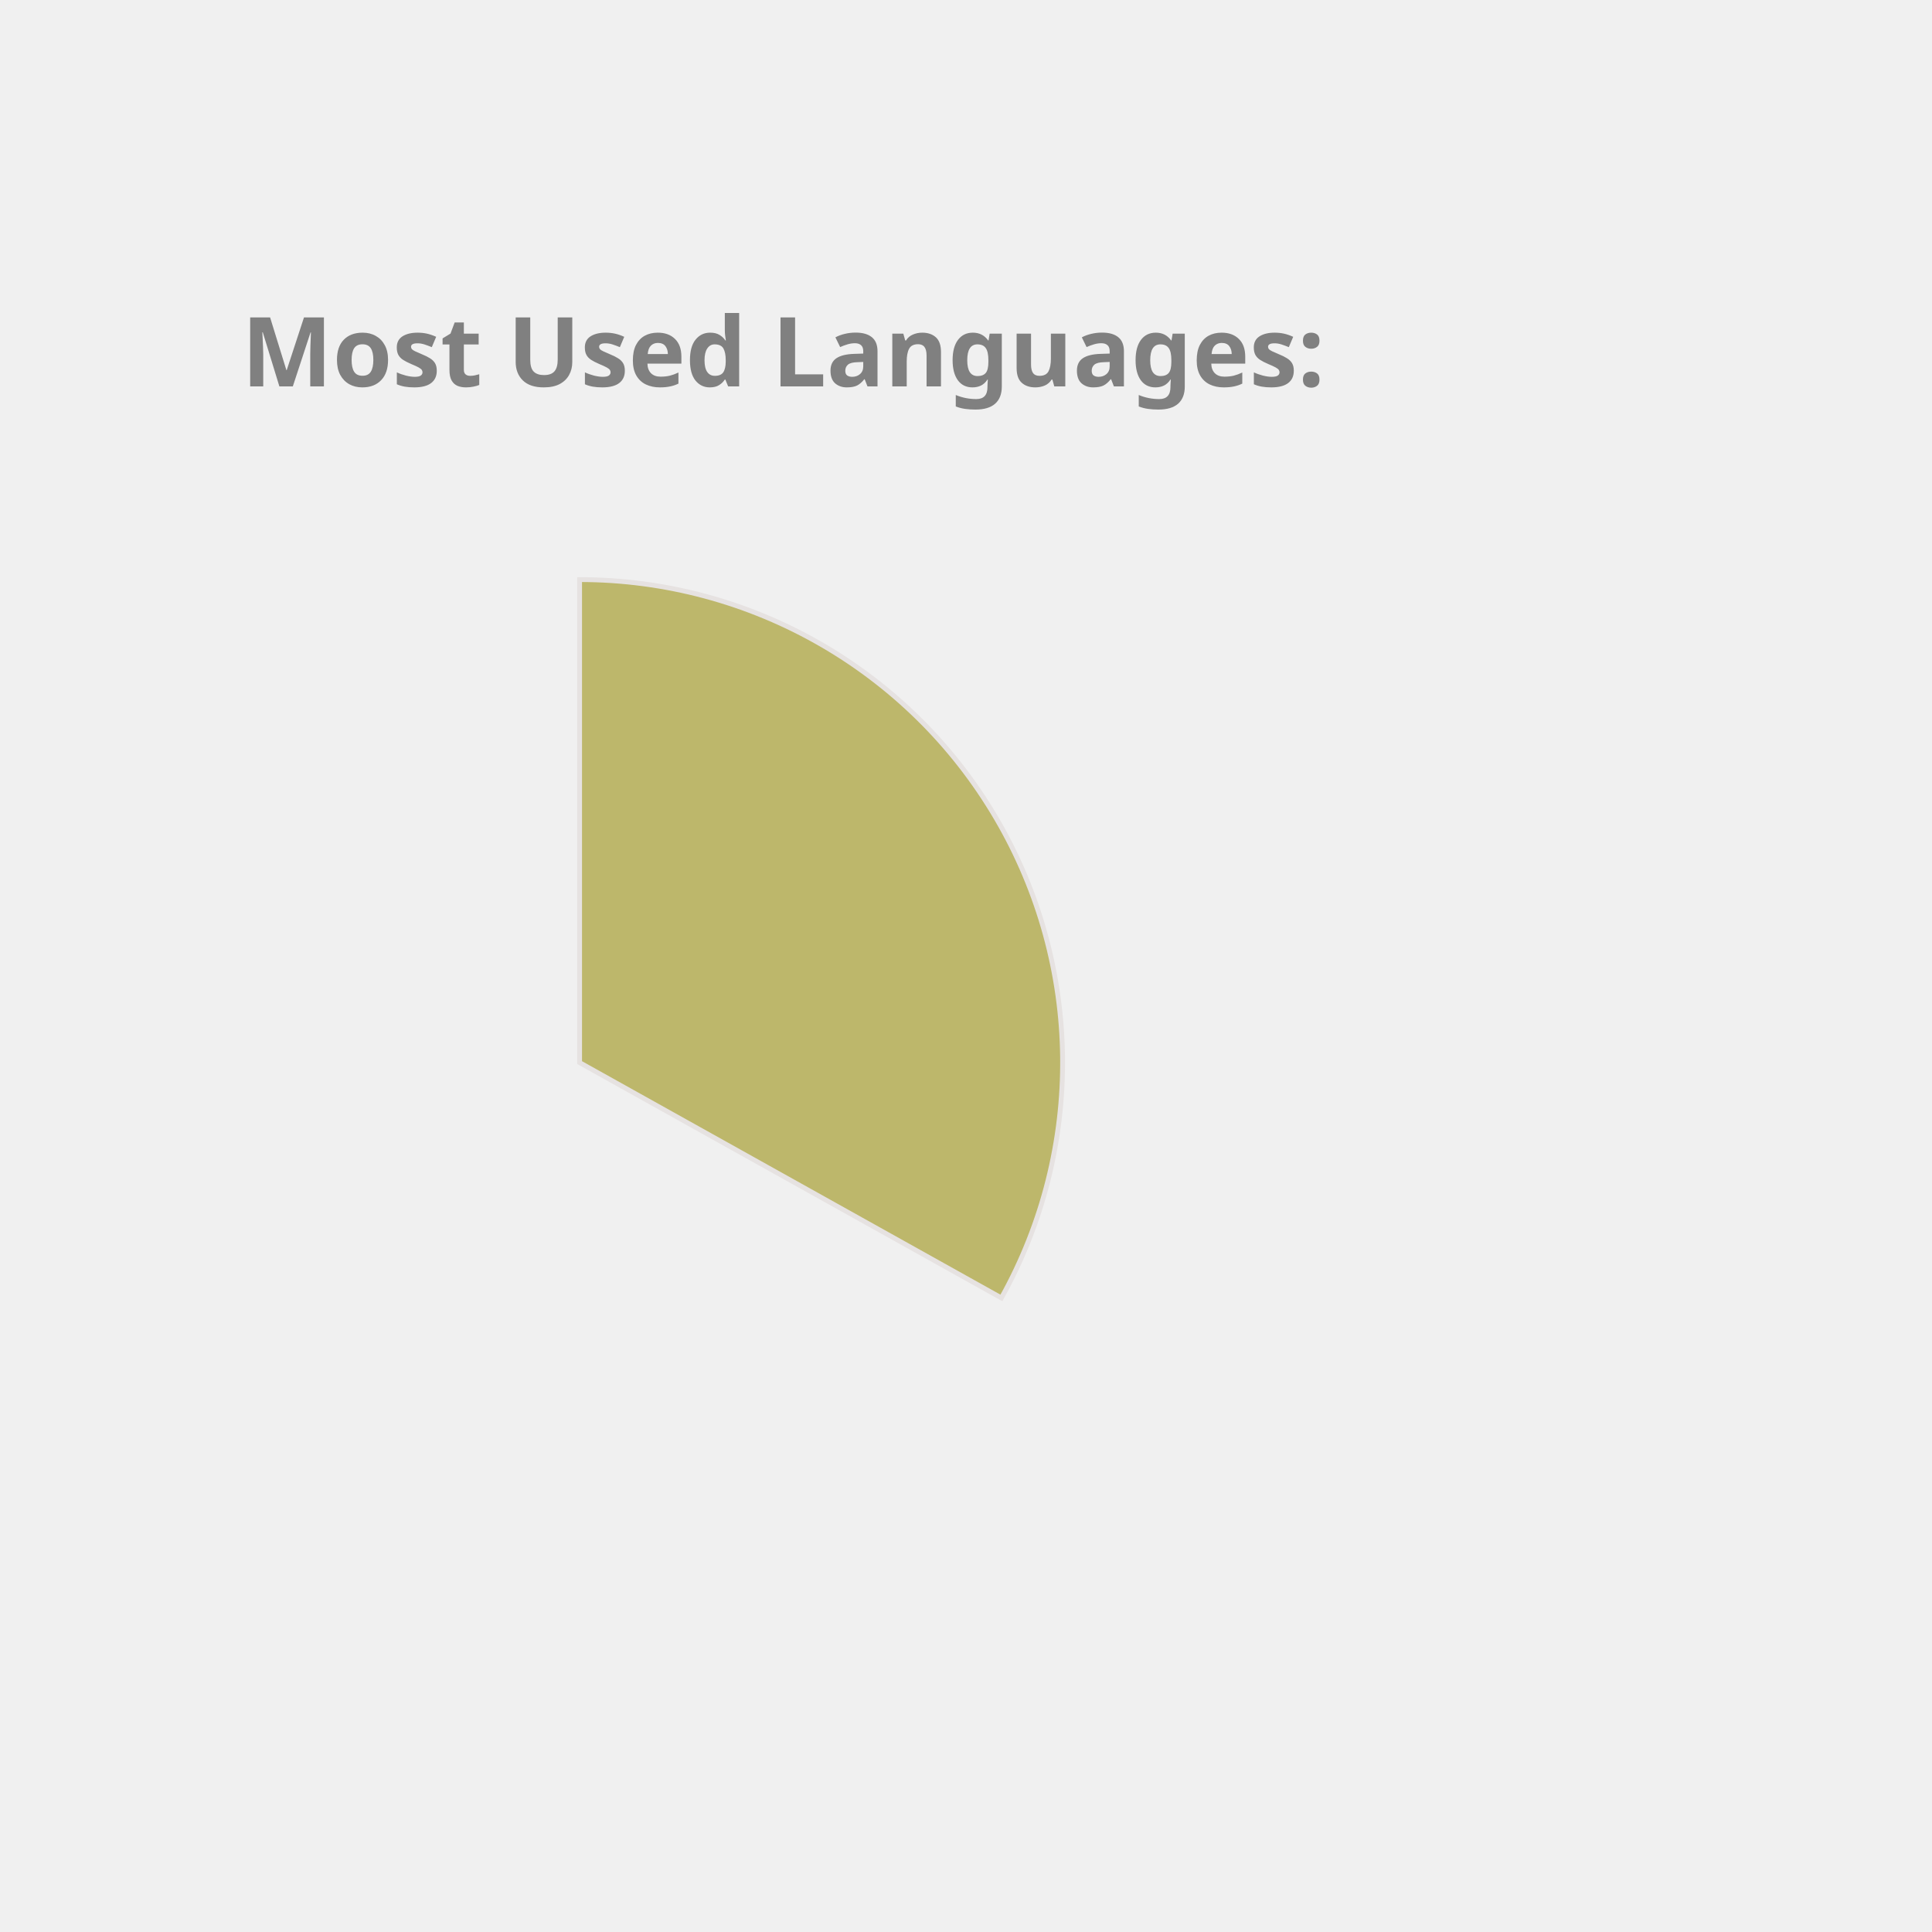
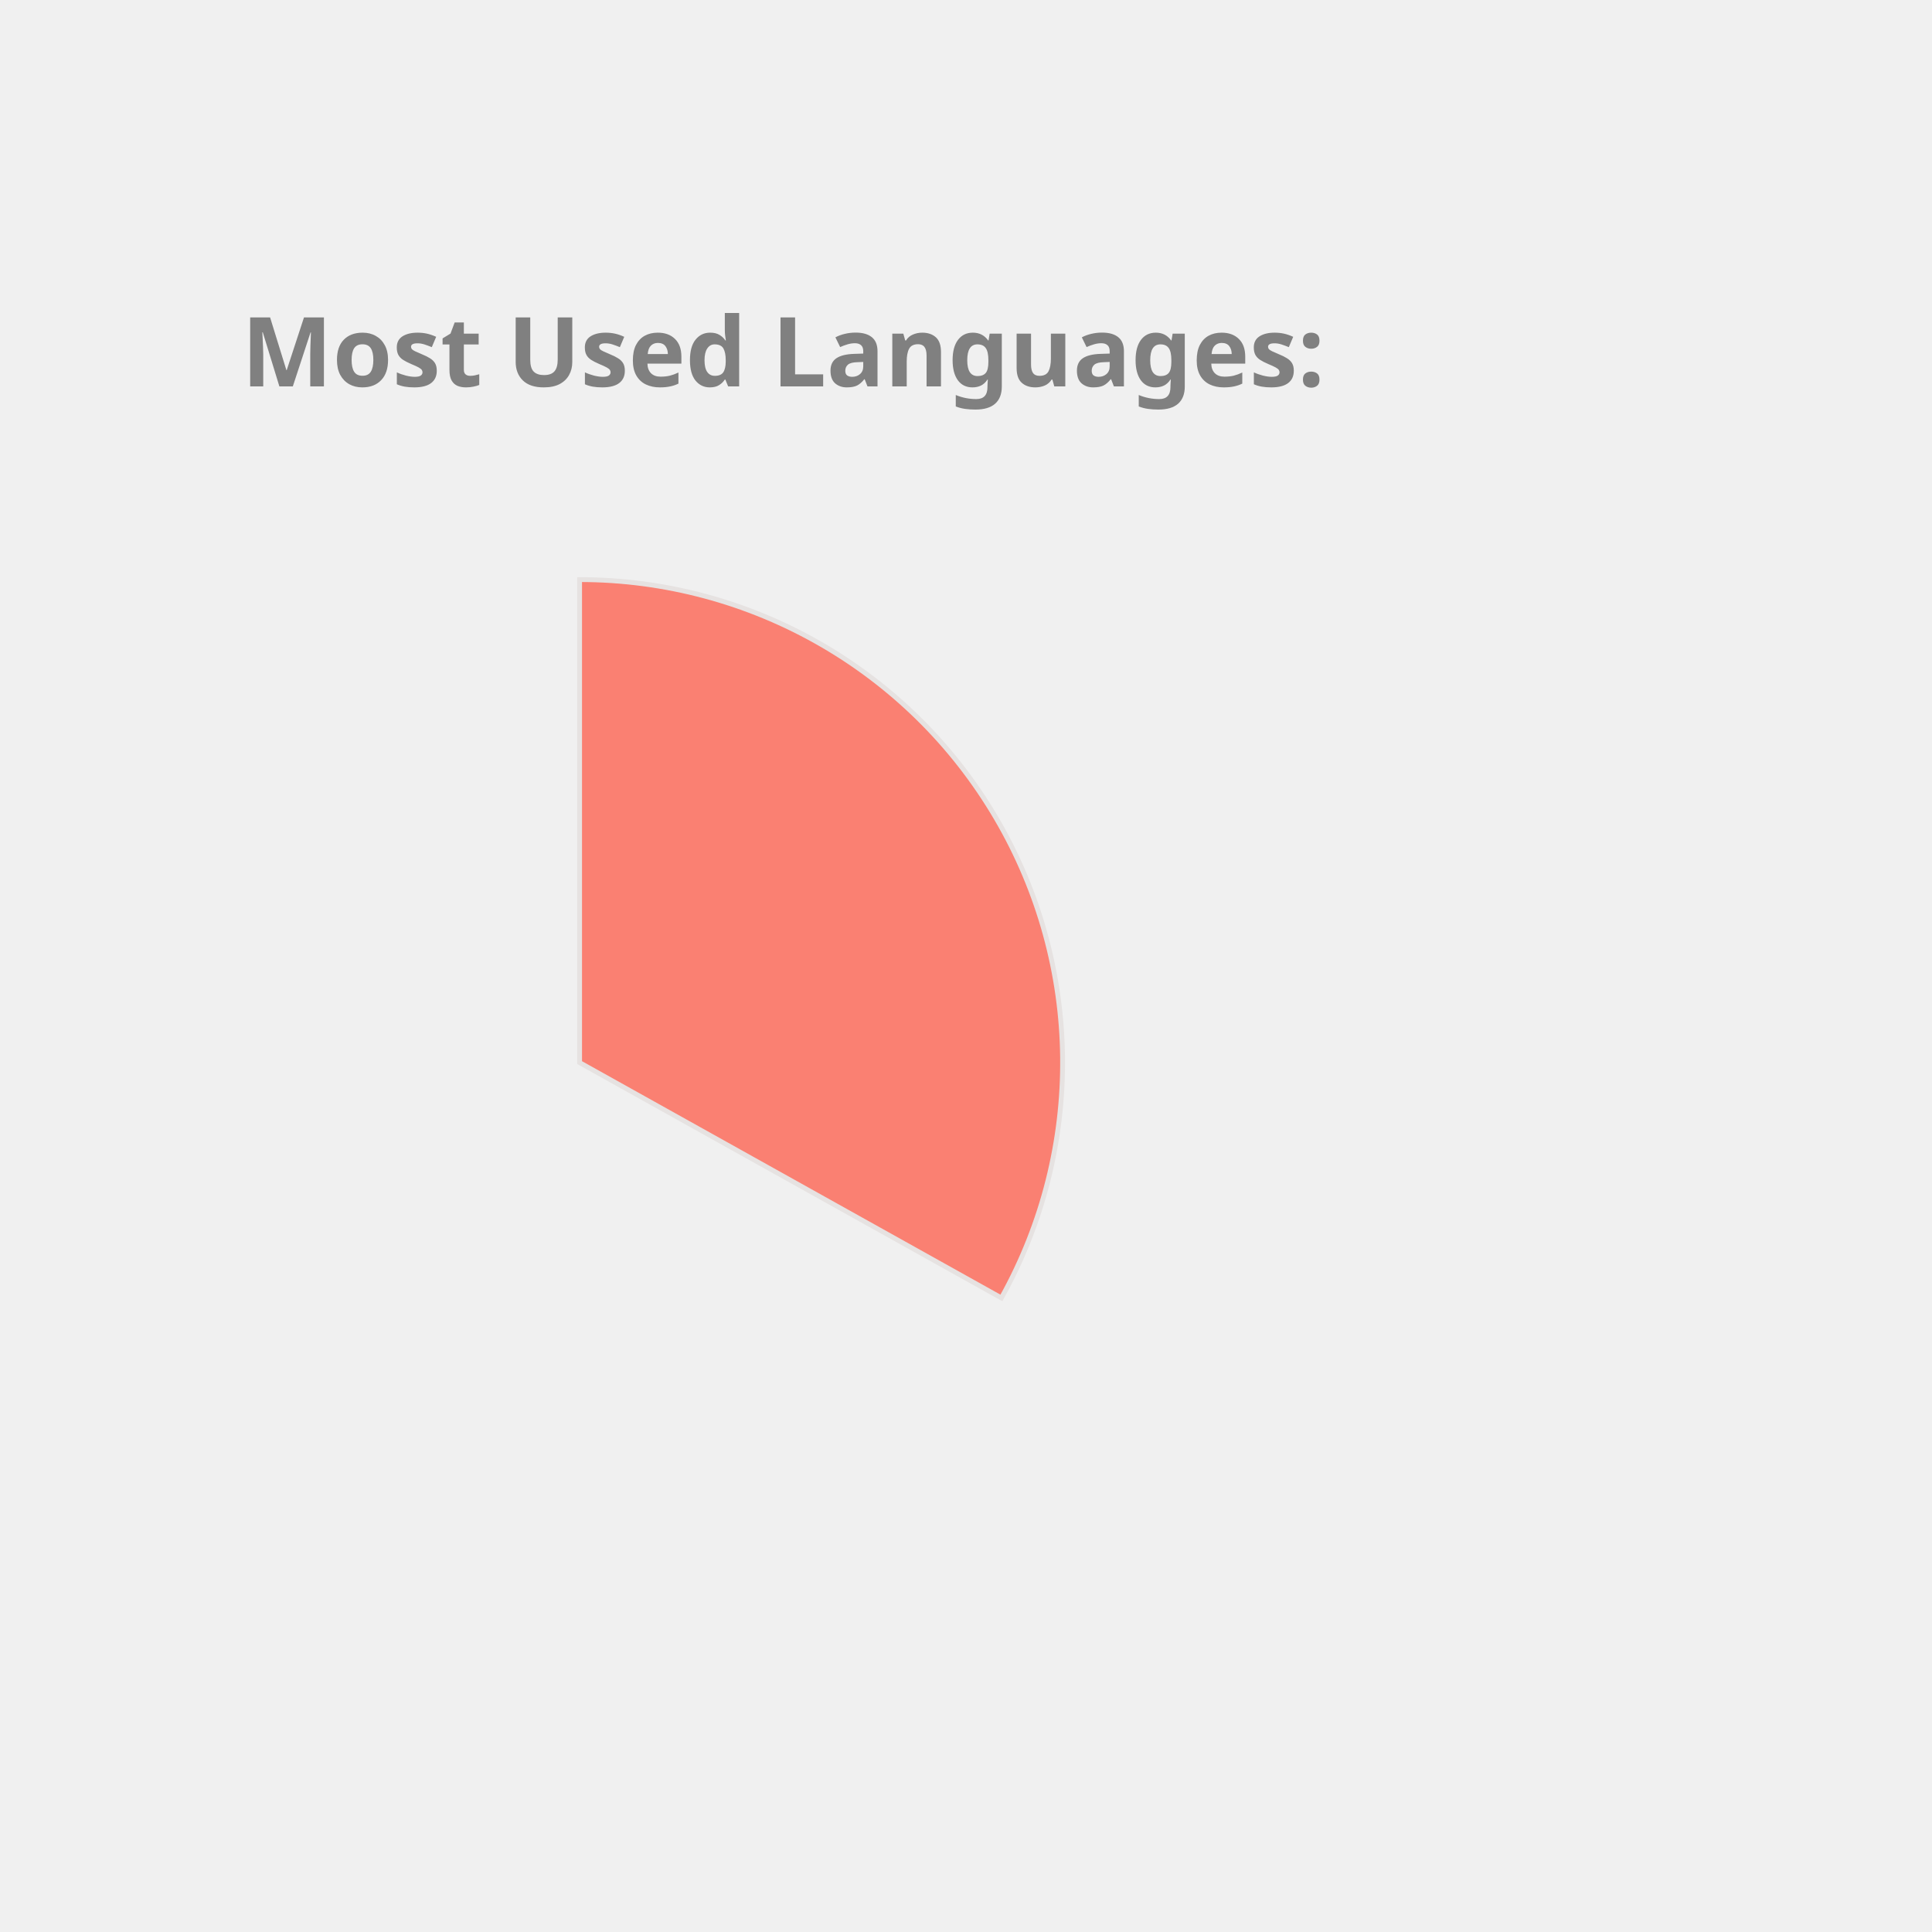
<svg xmlns="http://www.w3.org/2000/svg" height="350px" width="350px" viewBox="0 0 400 400">
  <style> 
        .label {
                font: bold 20px sans-serif;
                color: #404040;
                -webkit-text-stroke: 1px white;
        }

        path {
                stroke: #E6E2E1;
                stroke-width: 1px;
                transform: translate(60px, 100px);
        }

        .path_1 {
                animation: fadeIn 5s linear forwards;
        }

        .path_2 {
                transform: scale(0);
                animation: fadeIn 5s linear forwards 5s;
        }


        
        .path_3 {
                transform: scale(0);
                animation: fadeIn 5s linear forwards 10s;
        }


        .path_4 {
                transform: scale(0);
                animation: fadeIn 5s linear forwards 15s;
        }

        .path_5 {
                transform: scale(0);
                animation: fadeIn 5s linear forwards 20s;
        }

        .path_6 {
                transform: scale(0);
                animation: fadeIn 5s linear forwards 25s;
        }

        .path_7 {
                transform: scale(0);
                animation: fadeIn 5s linear forwards 30s;
        }

        .path_8 {
                transform: scale(0);
                animation: fadeIn 5s linear forwards 35s;
        }

        .path_9 {
                transform: scale(0);
                animation: fadeIn 5s linear forwards 40s;
        }

        .path_10 {
                transform: scale(0);
                animation: fadeIn 5s linear forwards 45s;
        }

        @keyframes fadeIn {
                0% {                        
                        transform: translate(250px, 300px) rotate(0deg) scale(0);
                        
                }
                50% {
                        transform: translate(150px, 220px) rotate(180deg) scale(0.5);
                        
                }
                
                100% {
                        transform: translate(60px, 120px) rotate(360deg) scale(1);
                        
                }
        }
        .txt_1 {
                opacity: 0;
                animation: txtShow 5s linear forwards 0s;
        }

        .txt_2 {
                opacity: 0;
                animation: txtShow 5s linear forwards 5s;
        }

        .txt_3 {
                opacity: 0;
                animation: txtShow 5s linear forwards 10s;
        }

        .txt_4 {
                opacity: 0;
                animation: txtShow 5s linear forwards 15s;
        }

        .txt_5 {
                opacity: 0;
                animation: txtShow 5s linear forwards 20s;
        }

        .txt_6 {
                opacity: 0;
                animation: txtShow 5s linear forwards 25s;
        }

        .txt_7 {
                opacity: 0;
                animation: txtShow 5s linear forwards 30s;
        }

        .txt_8 {
                opacity: 0;
                animation: txtShow 5s linear forwards 35s;
        }

        .txt_9 {
                opacity: 0;
                animation: txtShow 5s linear forwards 40s;
        }

        .txt_10 {
                opacity: 0;
                animation: txtShow 5s linear forwards 45s;
        }

        @keyframes txtShow {
                0% {                        
                        opacity: 0;
                        transform: translate(0px, 0px) scale(0);
                }
                100% {
                        opacity: 1;
                        transform: translate(0px, 0px) scale(1);
                        
                }
        }
</style>
-   <path class="path_1" d="M 60,120 L 60,20 A 100,100 0 0 1 147.326,168.725 Z" fill="DarkKhaki" stroke="#fff" stroke-width="2" />
-   <text class="txt_1" x="260" y="150" fill="DarkKhaki" stroke="DarkKhaki" stroke-width="1">Java</text>
-   <path class="path_2" d="M 60,120 L 147.326,168.725 A 100,100 0 0 1 -17.051,183.742 Z" fill="MediumTurquoise" stroke="#fff" stroke-width="2" />
-   <text class="txt_2" x="260" y="170" fill="MediumTurquoise" stroke="MediumTurquoise" stroke-width="1">TypeScript</text>
-   <path class="path_3" d="M 60,120 L -17.051,183.742 A 100,100 0 0 1 -26.392,69.638 Z" fill="RosyBrown" stroke="#fff" stroke-width="2" />
-   <text class="txt_3" x="260" y="190" fill="RosyBrown" stroke="RosyBrown" stroke-width="1">JavaScript</text>
-   <path class="path_4" d="M 60,120 L -26.392,69.638 A 100,100 0 0 1 -7.995,46.674 Z" fill="Salmon" stroke="#fff" stroke-width="2" />
-   <text class="txt_4" x="260" y="210" fill="Salmon" stroke="Salmon" stroke-width="1">HTML</text>
-   <path class="path_5" d="M 60,120 L -7.995,46.674 A 100,100 0 0 1 12.93,31.771 Z" fill="LightSeaGreen" stroke="#fff" stroke-width="2" />
-   <text class="txt_5" x="260" y="230" fill="LightSeaGreen" stroke="LightSeaGreen" stroke-width="1">CSS</text>
-   <path class="path_6" d="M 60,120 L 12.93,31.771 A 100,100 0 0 1 34.523,23.3 Z" fill="Crimson" stroke="#fff" stroke-width="2" />
-   <text class="txt_6" x="260" y="250" fill="Crimson" stroke="Crimson" stroke-width="1">Sass</text>
-   <path class="path_7" d="M 60,120 L 34.523,23.3 A 100,100 0 0 1 43.117,21.436 Z" fill="Tomato" stroke="#fff" stroke-width="2" />
-   <text class="txt_7" x="260" y="270" fill="Tomato" stroke="Tomato" stroke-width="1">Python</text>
-   <path class="path_8" d="M 60,120 L 43.117,21.436 A 100,100 0 0 1 51.215,20.387 Z" fill="Orchid" stroke="#fff" stroke-width="2" />
-   <text class="txt_8" x="260" y="290" fill="Orchid" stroke="Orchid" stroke-width="1">Batchfile</text>
-   <path class="path_9" d="M 60,120 L 51.215,20.387 A 100,100 0 0 1 54.976,20.126 Z" fill="MediumSlateBlue" stroke="#fff" stroke-width="2" />
-   <text class="txt_9" x="260" y="310" fill="MediumSlateBlue" stroke="MediumSlateBlue" stroke-width="1">Mustache</text>
-   <path class="path_10" d="M 60,120 L 54.976,20.126 A 100,100 0 0 1 58.743,20.008 Z" fill="Orange" stroke="#fff" stroke-width="2" />
-   <text class="txt_10" x="260" y="330" fill="Orange" stroke="Orange" stroke-width="1">SCSS</text>
+   <path class="path_1" d="M 60,120 L 60,20 A 100,100 0 0 1 147.326,168.725 Z" fill="Salmon" stroke="#fff" stroke-width="2" />
+   <text class="txt_1" x="260" y="150" fill="Salmon" stroke="Salmon" stroke-width="1">Java</text>
+   <path class="path_2" d="M 60,120 L 147.326,168.725 A 100,100 0 0 1 -17.051,183.742 Z" fill="Coral" stroke="#fff" stroke-width="2" />
+   <text class="txt_2" x="260" y="170" fill="Coral" stroke="Coral" stroke-width="1">TypeScript</text>
+   <path class="path_3" d="M 60,120 L -17.051,183.742 A 100,100 0 0 1 -26.392,69.638 Z" fill="LightSeaGreen" stroke="#fff" stroke-width="2" />
+   <text class="txt_3" x="260" y="190" fill="LightSeaGreen" stroke="LightSeaGreen" stroke-width="1">JavaScript</text>
+   <path class="path_4" d="M 60,120 L -26.392,69.638 A 100,100 0 0 1 -7.995,46.674 Z" fill="SteelBlue" stroke="#fff" stroke-width="2" />
+   <text class="txt_4" x="260" y="210" fill="SteelBlue" stroke="SteelBlue" stroke-width="1">HTML</text>
+   <path class="path_5" d="M 60,120 L -7.995,46.674 A 100,100 0 0 1 12.93,31.771 Z" fill="MediumTurquoise" stroke="#fff" stroke-width="2" />
+   <text class="txt_5" x="260" y="230" fill="MediumTurquoise" stroke="MediumTurquoise" stroke-width="1">CSS</text>
+   <path class="path_6" d="M 60,120 L 12.93,31.771 A 100,100 0 0 1 34.523,23.3 Z" fill="CornflowerBlue" stroke="#fff" stroke-width="2" />
+   <text class="txt_6" x="260" y="250" fill="CornflowerBlue" stroke="CornflowerBlue" stroke-width="1">Sass</text>
+   <path class="path_7" d="M 60,120 L 34.523,23.3 A 100,100 0 0 1 43.117,21.436 Z" fill="Orange" stroke="#fff" stroke-width="2" />
+   <text class="txt_7" x="260" y="270" fill="Orange" stroke="Orange" stroke-width="1">Python</text>
+   <path class="path_8" d="M 60,120 L 43.117,21.436 A 100,100 0 0 1 51.215,20.387 Z" fill="DarkKhaki" stroke="#fff" stroke-width="2" />
+   <text class="txt_8" x="260" y="290" fill="DarkKhaki" stroke="DarkKhaki" stroke-width="1">Batchfile</text>
+   <path class="path_9" d="M 60,120 L 51.215,20.387 A 100,100 0 0 1 54.976,20.126 Z" fill="Orchid" stroke="#fff" stroke-width="2" />
+   <text class="txt_9" x="260" y="310" fill="Orchid" stroke="Orchid" stroke-width="1">Mustache</text>
+   <path class="path_10" d="M 60,120 L 54.976,20.126 A 100,100 0 0 1 58.743,20.008 Z" fill="Tan" stroke="#fff" stroke-width="2" />
+   <text class="txt_10" x="260" y="330" fill="Tan" stroke="Tan" stroke-width="1">SCSS</text>
  <g class="label">
    <text x="50" y="80" fill="grey">Most Used Languages:</text>
  </g>
</svg>
